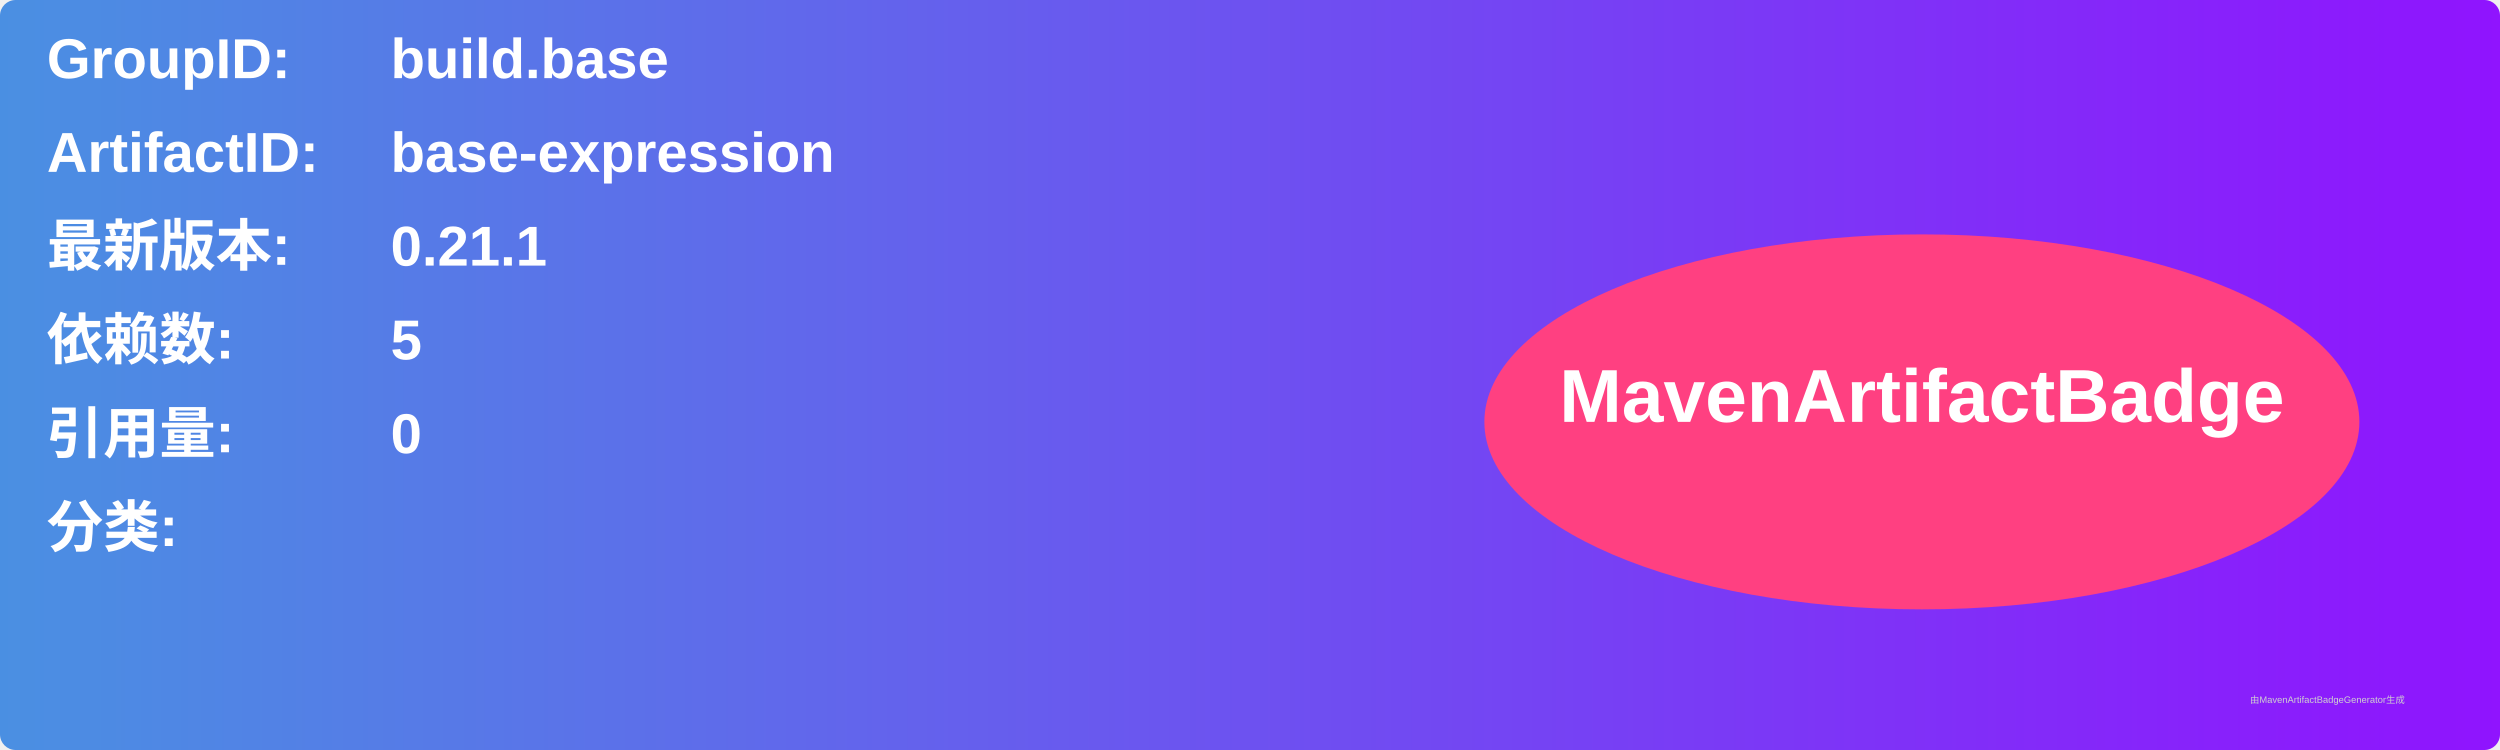
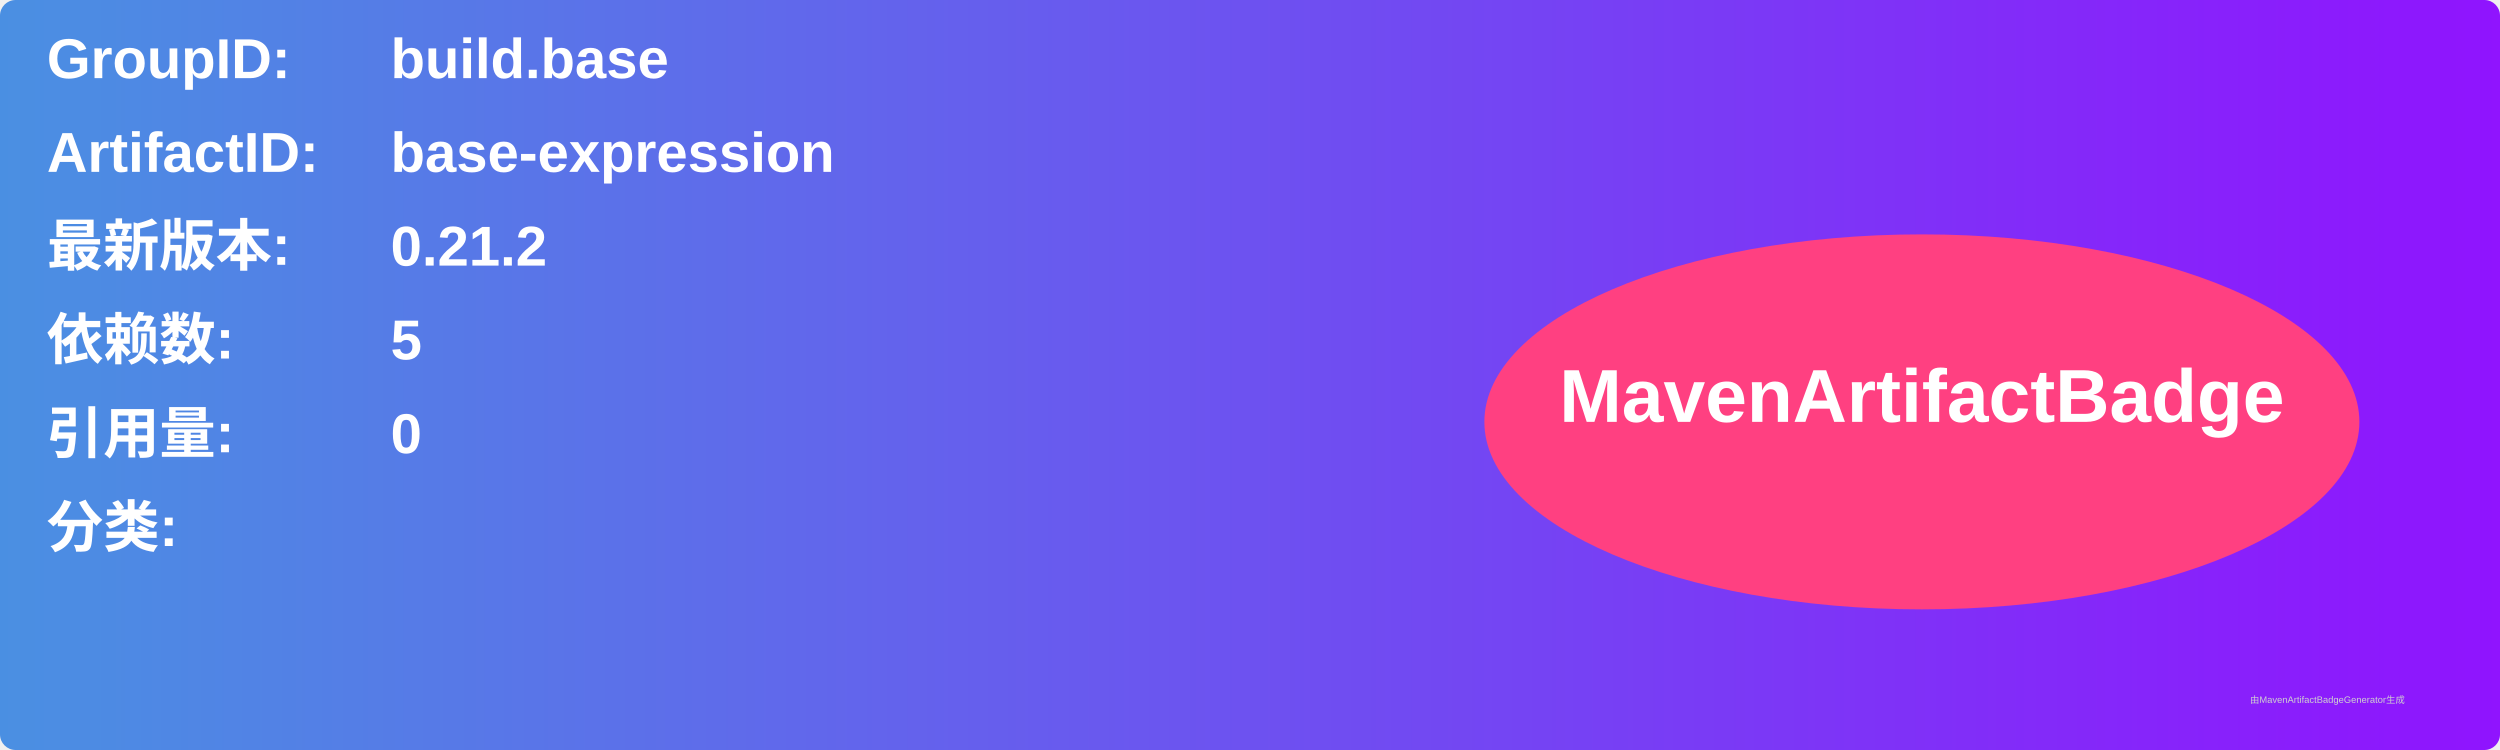
<svg xmlns="http://www.w3.org/2000/svg" width="800" height="240" viewBox="0 0 800 240">
  <linearGradient id="grad" x1="0%" y1="0%" x2="100%" y2="0%">
    <stop offset="0%" stop-color="#4a90e2" />
    <stop offset="100%" stop-color="#9013fe" />
  </linearGradient>
  <rect width="100%" height="100%" rx="5" ry="5" fill="url(#grad)" />
  <g transform="translate(15, 15)">
    <text x="0" y="10" font-family="Arial" font-size="18" fill="white" font-weight="bold" width="260">GroupID:</text>
    <text x="110" y="10" font-family="Arial" font-size="18" fill="white" font-weight="bold" width="460">build.base</text>
    <text x="0" y="40" font-family="Arial" font-size="18" fill="white" font-weight="bold" width="260">ArtifactID:</text>
    <text x="110" y="40" font-family="Arial" font-size="18" fill="white" font-weight="bold" width="460">base-expression</text>
    <text x="0" y="70" font-family="Arial" font-size="18" fill="white" font-weight="bold">最新版本:</text>
    <text x="110" y="70" font-family="Arial" font-size="18" fill="white" font-weight="bold">
-       <tspan font-weight="bold">0.21.1</tspan>
+       <tspan font-weight="bold">0.21.2</tspan>
    </text>
    <text x="0" y="100" font-family="Arial" font-size="18" fill="white" font-weight="bold">依赖数: </text>
    <text x="110" y="100" font-family="Arial" font-size="18" fill="white">
      <tspan font-weight="bold">5</tspan>
    </text>
    <text x="0" y="130" font-family="Arial" font-size="18" fill="white" font-weight="bold">引用量: </text>
    <text x="110" y="130" font-family="Arial" font-size="18" fill="white">
      <tspan font-weight="bold">0</tspan>
    </text>
    <text x="0" y="160" font-family="Arial" font-size="18" fill="white" font-weight="bold">分类:</text>
    <text x="10" y="190" font-family="Arial" font-size="10" fill="white">
      <tspan font-weight="bold" />
    </text>
    <ellipse cx="600" cy="120" rx="140" ry="60" fill="#ff4081" />
    <text x="600" y="120" text-anchor="middle" font-family="Arial" font-size="24" fill="white" font-weight="bold">MavenArtifactBadge</text>
  </g>
  <text x="720" y="225" font-family="Arial" font-size="3" fill="#d0d0d0">由MavenArtifactBadgeGenerator生成</text>
</svg>
